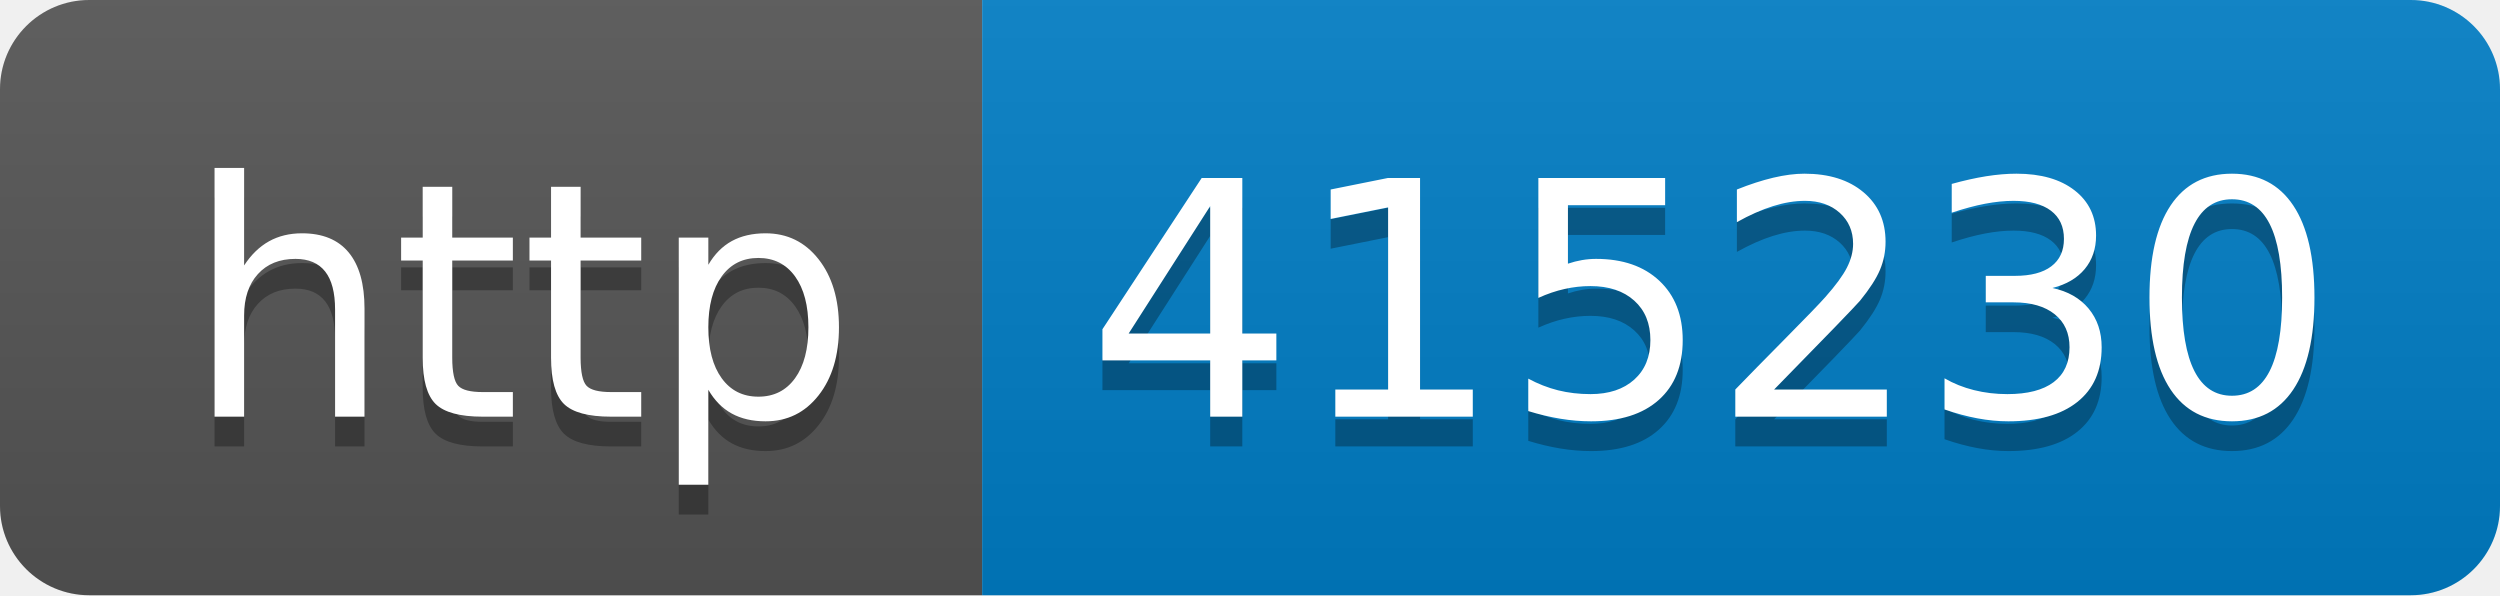
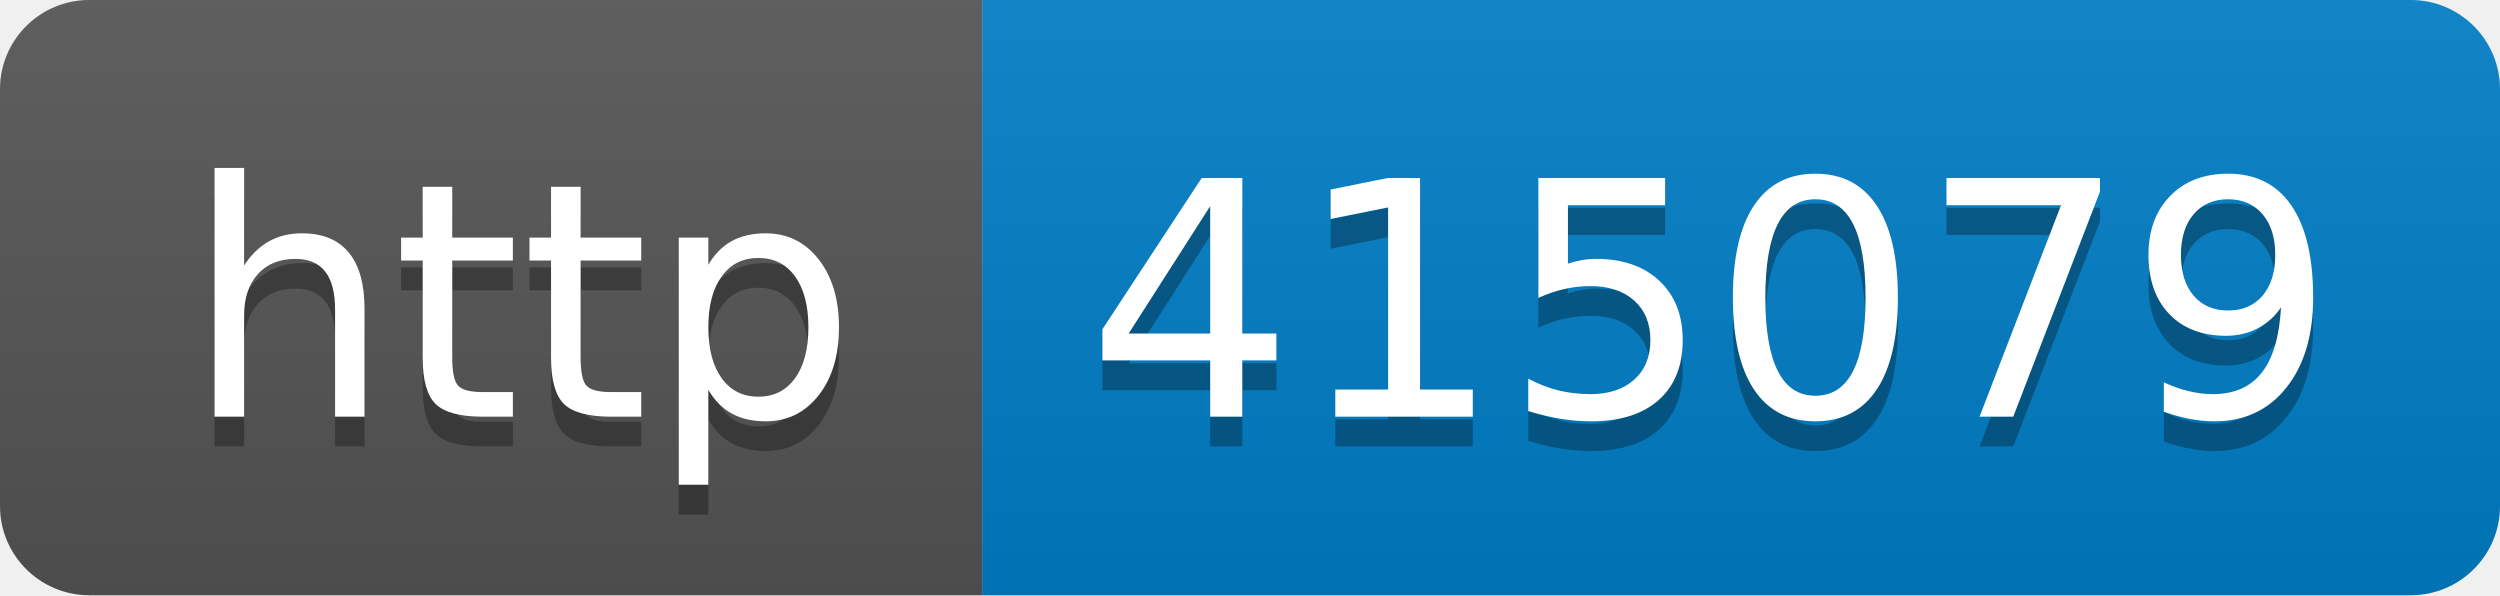
- <svg xmlns="http://www.w3.org/2000/svg" width="84" height="20" role="img" aria-label="http: 415230">
+ <svg xmlns="http://www.w3.org/2000/svg" width="84" height="20" role="img" aria-label="http: 415079">
  <linearGradient id="s" x2="0" y2="100%">
    <stop offset="0" stop-color="#bbb" stop-opacity=".1" />
    <stop offset="1" stop-opacity=".1" />
  </linearGradient>
  <clipPath id="r">
    <rect width="84" height="20" rx="3" fill="#fff" />
  </clipPath>
  <g clip-path="url(#r)">
    <rect width="33" height="20" fill="#555" />
    <rect x="33" width="51" height="20" fill="#007ec6" />
    <rect width="84" height="20" fill="url(#s)" />
  </g>
  <g fill="#fff" text-anchor="middle" font-family="Verdana,Geneva,DejaVu Sans,sans-serif" text-rendering="geometricPrecision" font-size="110">
    <text aria-hidden="true" x="175" y="150" fill="#010101" fill-opacity=".3" transform="scale(.1)" textLength="230">http</text>
    <text x="175" y="140" transform="scale(.1)" fill="#fff" textLength="230">http</text>
-     <text aria-hidden="true" x="575" y="150" fill="#010101" fill-opacity=".3" transform="scale(.1)" textLength="410">415230</text>
-     <text x="575" y="140" transform="scale(.1)" fill="#fff" textLength="410">415230</text>
+     <text aria-hidden="true" x="575" y="150" fill="#010101" fill-opacity=".3" transform="scale(.1)" textLength="410">415079</text>
+     <text x="575" y="140" transform="scale(.1)" fill="#fff" textLength="410">415079</text>
  </g>
</svg>
